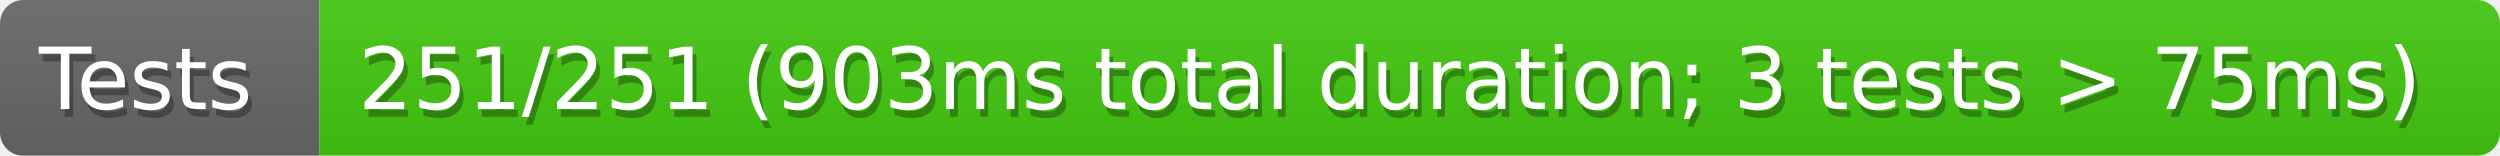
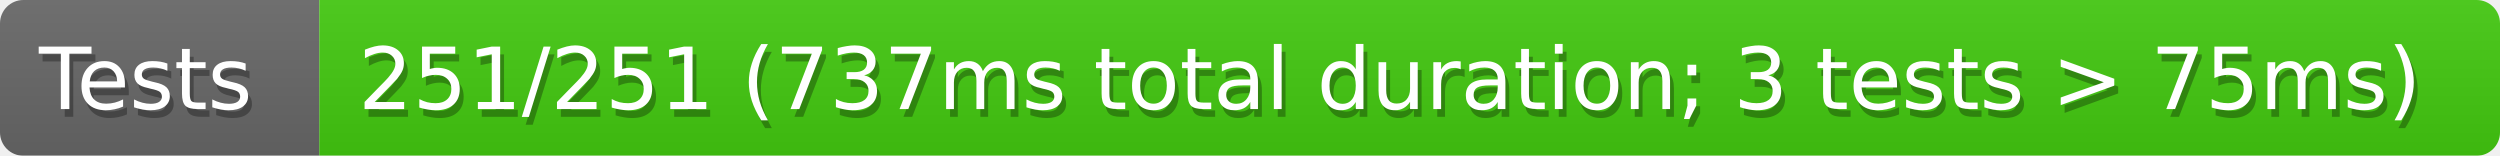
<svg xmlns="http://www.w3.org/2000/svg" width="321" height="20">
  <defs>
    <linearGradient id="smooth" x2="0" y2="100%">
      <stop offset="0" stop-color="#aaa" stop-opacity=".1" />
      <stop offset="1" stop-opacity=".1" />
    </linearGradient>
    <style>text{font-size:11px;font-family:Verdana,DejaVu Sans,Geneva,sans-serif}text.shadow{fill:#010101;fill-opacity:.3}text.high{fill:#fff}</style>
    <mask id="round">
      <rect width="100%" height="100%" rx="3" fill="#fff" />
    </mask>
  </defs>
  <g id="bg" mask="url(#round)">
    <path fill="#696969" d="M0 0h41v20H0z" />
    <path fill="#4c1" d="M41 0h280v20H41z" />
    <path fill="url(#smooth)" d="M0 0h321v20H0z" />
  </g>
  <g id="fg">
    <text class="shadow" x="5.5" y="15">Tests</text>
    <text class="high" x="5" y="14">Tests</text>
-     <text class="shadow" x="46.5" y="15">251/251 (903ms total duration; 3 tests &gt; 75ms)</text>
-     <text class="high" x="46" y="14">251/251 (903ms total duration; 3 tests &gt; 75ms)</text>
+     <text class="shadow" x="46.5" y="15">251/251 (737ms total duration; 3 tests &gt; 75ms)</text>
+     <text class="high" x="46" y="14">251/251 (737ms total duration; 3 tests &gt; 75ms)</text>
  </g>
</svg>
